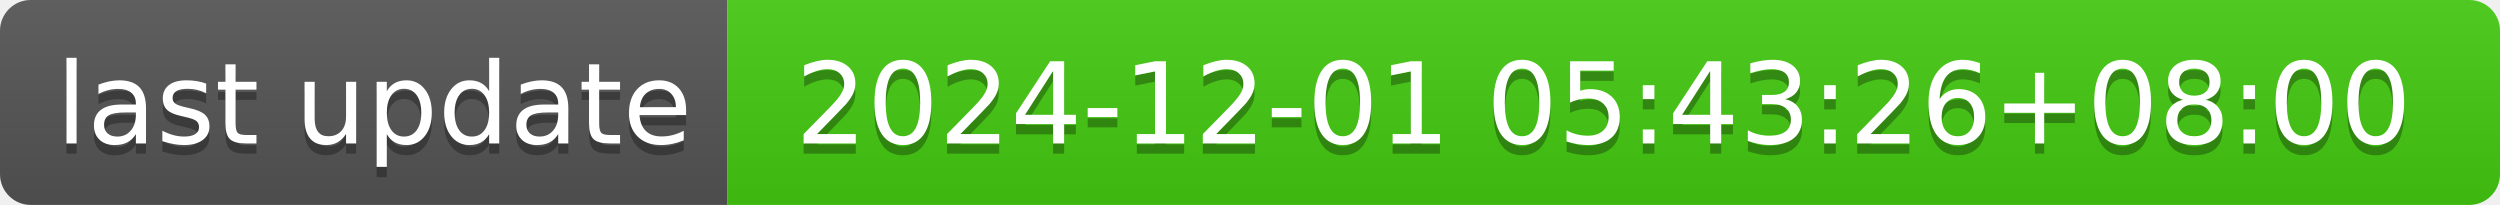
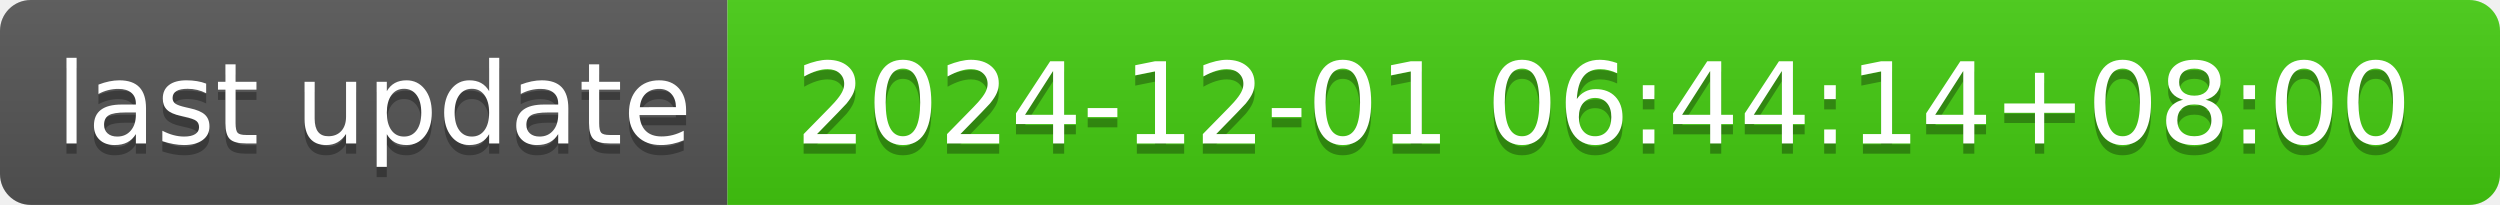
- <svg xmlns="http://www.w3.org/2000/svg" width="244" height="20" role="img" aria-label="last update: 2024-12-01 05:43:26+08:00">
+ <svg xmlns="http://www.w3.org/2000/svg" width="244" height="20" role="img" aria-label="last update: 2024-12-01 06:44:14+08:00">
  <linearGradient id="s" x2="0" y2="100%">
    <stop offset="0" stop-color="#bbb" stop-opacity=".1" />
    <stop offset="1" stop-opacity=".1" />
  </linearGradient>
  <clipPath id="r">
    <rect width="244" height="20" rx="3" fill="#fff" />
  </clipPath>
  <g clip-path="url(#r)">
    <rect width="71" height="20" fill="#555" />
    <rect x="71" width="173" height="20" fill="#4c1" />
    <rect width="244" height="20" fill="url(#s)" />
  </g>
  <g fill="#fff" text-anchor="middle" font-family="Verdana,Geneva,DejaVu Sans,sans-serif" text-rendering="geometricPrecision" font-size="110">
    <text aria-hidden="true" x="365" y="150" fill="#010101" fill-opacity=".3" transform="scale(.1)" textLength="610">last update</text>
    <text x="365" y="140" transform="scale(.1)" fill="#fff" textLength="610">last update</text>
-     <text aria-hidden="true" x="1565" y="150" fill="#010101" fill-opacity=".3" transform="scale(.1)" textLength="1630">2024-12-01 05:43:26+08:00</text>
-     <text x="1565" y="140" transform="scale(.1)" fill="#fff" textLength="1630">2024-12-01 05:43:26+08:00</text>
+     <text aria-hidden="true" x="1565" y="150" fill="#010101" fill-opacity=".3" transform="scale(.1)" textLength="1630">2024-12-01 06:44:14+08:00</text>
+     <text x="1565" y="140" transform="scale(.1)" fill="#fff" textLength="1630">2024-12-01 06:44:14+08:00</text>
  </g>
</svg>
